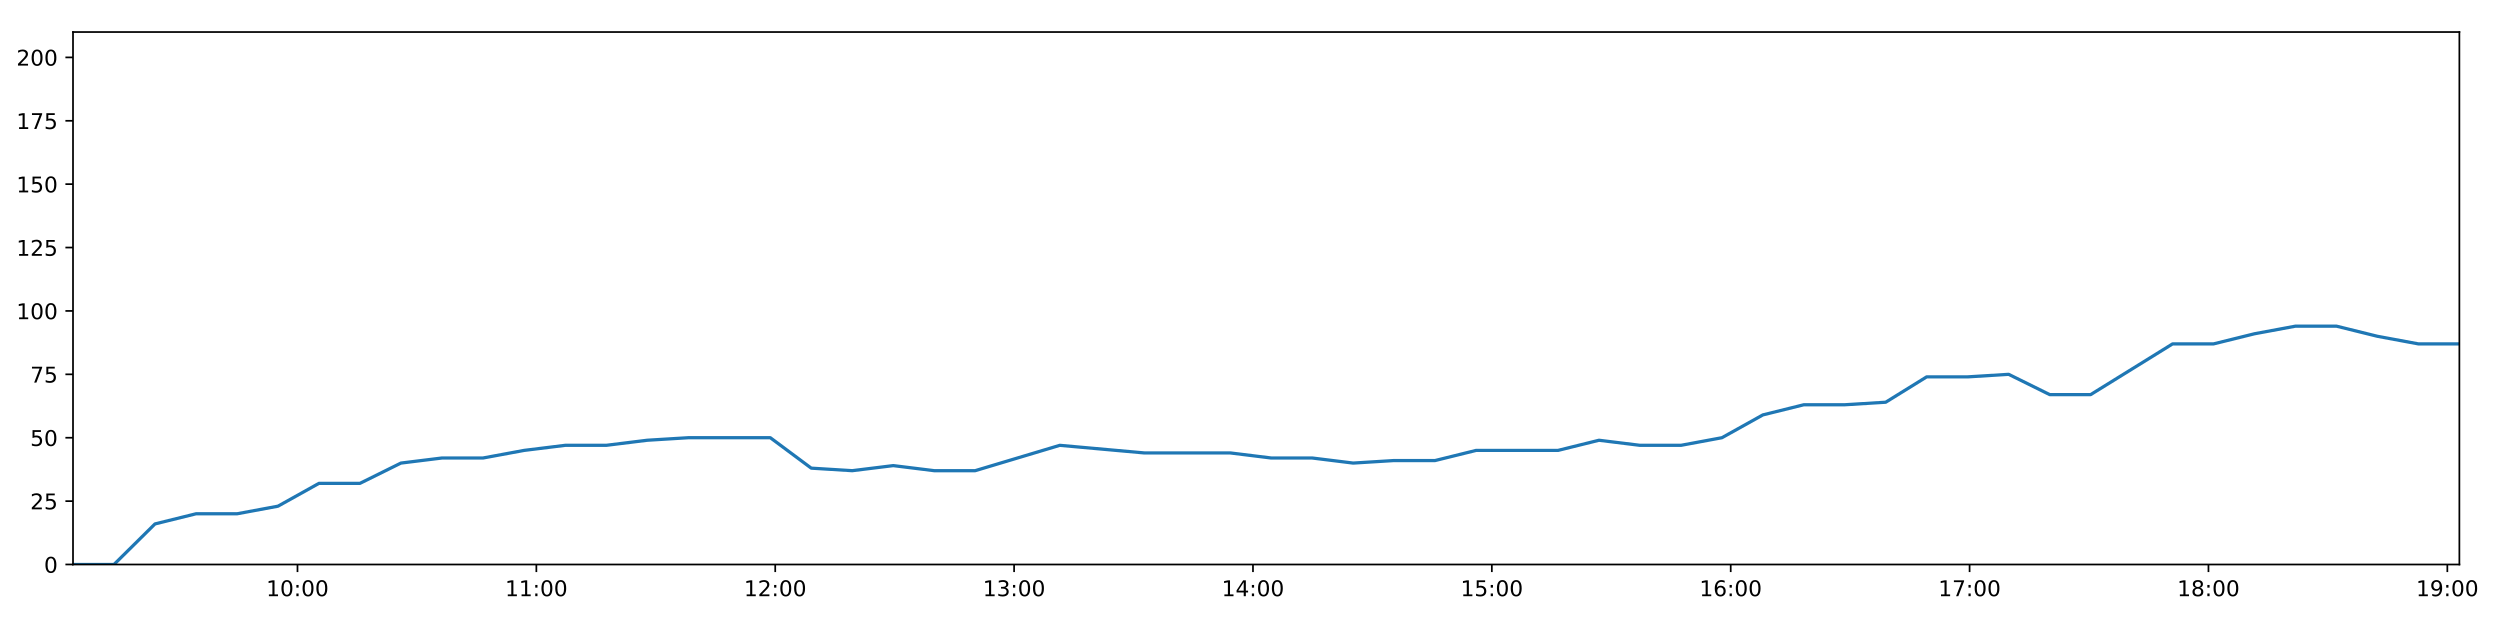
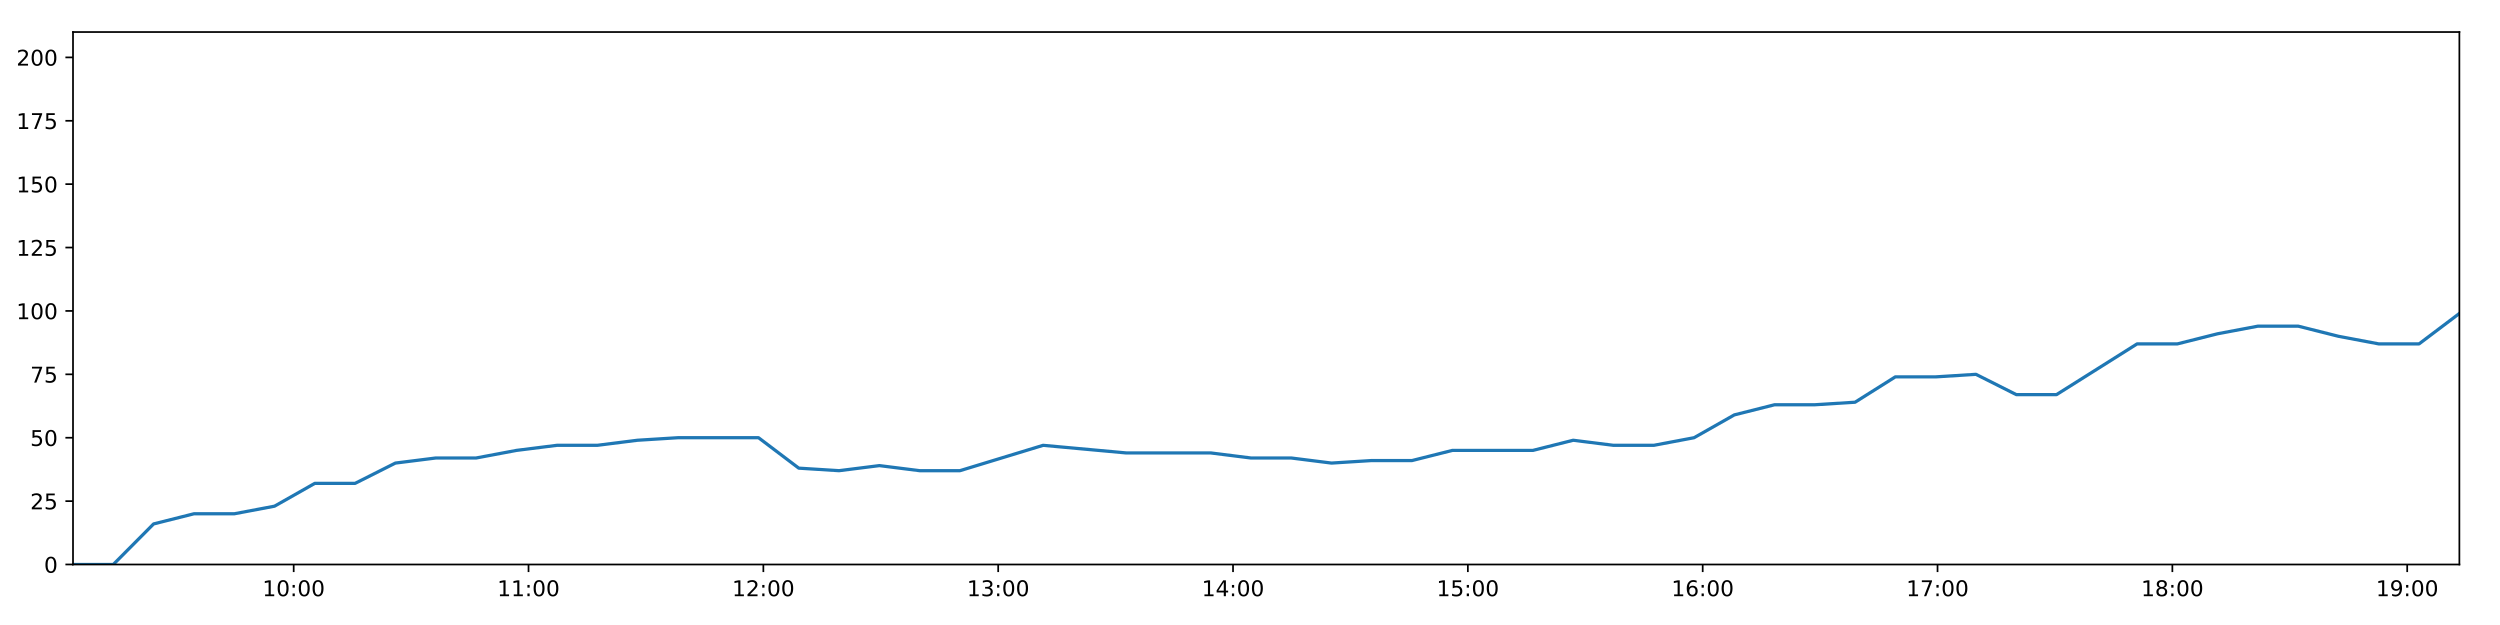
<svg xmlns="http://www.w3.org/2000/svg" xmlns:xlink="http://www.w3.org/1999/xlink" height="288pt" version="1.1" viewBox="0 0 1152 288" width="1152pt">
  <defs>
    <style type="text/css">
*{stroke-linecap:butt;stroke-linejoin:round;}
  </style>
  </defs>
  <g id="figure_1">
    <g id="patch_1">
      <path d="M 0 288  L 1152 288  L 1152 0  L 0 0  z " style="fill:#ffffff;" />
    </g>
    <g id="axes_1">
      <g id="patch_2">
        <path d="M 33.64 260.12  L 1133.28 260.12  L 1133.28 14.76  L 33.64 14.76  z " style="fill:#ffffff;" />
      </g>
      <g id="matplotlib.axis_1">
        <g id="xtick_1">
          <g id="line2d_1">
            <defs>
-               <path d="M 0 0  L 0 3.5  " id="m33aa257bc4" style="stroke:#000000;stroke-width:0.8;" />
-             </defs>
-             <g>
-               <use style="stroke:#000000;stroke-width:0.8;" x="137.08" xlink:href="#m33aa257bc4" y="260.12" />
+               <path d="M 0 0  L 0 3.5  " id="m7365c07334" style="stroke:#000000;stroke-width:0.8;" />
+             </defs>
+             <g>
+               <use style="stroke:#000000;stroke-width:0.8;" x="135.331" xlink:href="#m7365c07334" y="260.12" />
            </g>
          </g>
          <g id="text_1">
            <defs>
              <path d="M 12.406 8.297  L 28.516 8.297  L 28.516 63.922  L 10.984 60.406  L 10.984 69.391  L 28.422 72.906  L 38.281 72.906  L 38.281 8.297  L 54.391 8.297  L 54.391 0  L 12.406 0  z " id="DejaVuSans-49" />
              <path d="M 31.781 66.406  Q 24.172 66.406 20.328 58.906  Q 16.5 51.422 16.5 36.375  Q 16.5 21.391 20.328 13.891  Q 24.172 6.391 31.781 6.391  Q 39.453 6.391 43.281 13.891  Q 47.125 21.391 47.125 36.375  Q 47.125 51.422 43.281 58.906  Q 39.453 66.406 31.781 66.406  z M 31.781 74.219  Q 44.047 74.219 50.516 64.516  Q 56.984 54.828 56.984 36.375  Q 56.984 17.969 50.516 8.266  Q 44.047 -1.422 31.781 -1.422  Q 19.531 -1.422 13.062 8.266  Q 6.594 17.969 6.594 36.375  Q 6.594 54.828 13.062 64.516  Q 19.531 74.219 31.781 74.219  z " id="DejaVuSans-48" />
              <path d="M 11.719 12.406  L 22.016 12.406  L 22.016 0  L 11.719 0  z M 11.719 51.703  L 22.016 51.703  L 22.016 39.312  L 11.719 39.312  z " id="DejaVuSans-58" />
            </defs>
-             <g transform="translate(122.6702 274.7184)scale(0.1 -0.1)">
+             <g transform="translate(120.9219 274.7184)scale(0.1 -0.1)">
              <use xlink:href="#DejaVuSans-49" />
              <use x="63.623" xlink:href="#DejaVuSans-48" />
              <use x="127.246" xlink:href="#DejaVuSans-58" />
              <use x="160.938" xlink:href="#DejaVuSans-48" />
              <use x="224.561" xlink:href="#DejaVuSans-48" />
            </g>
          </g>
        </g>
        <g id="xtick_2">
          <g id="line2d_2">
            <g>
-               <use style="stroke:#000000;stroke-width:0.8;" x="247.152" xlink:href="#m33aa257bc4" y="260.12" />
+               <use style="stroke:#000000;stroke-width:0.8;" x="243.543" xlink:href="#m7365c07334" y="260.12" />
            </g>
          </g>
          <g id="text_2">
-             <g transform="translate(232.7425 274.7184)scale(0.1 -0.1)">
+             <g transform="translate(229.1337 274.7184)scale(0.1 -0.1)">
              <use xlink:href="#DejaVuSans-49" />
              <use x="63.623" xlink:href="#DejaVuSans-49" />
              <use x="127.246" xlink:href="#DejaVuSans-58" />
              <use x="160.938" xlink:href="#DejaVuSans-48" />
              <use x="224.561" xlink:href="#DejaVuSans-48" />
            </g>
          </g>
        </g>
        <g id="xtick_3">
          <g id="line2d_3">
            <g>
-               <use style="stroke:#000000;stroke-width:0.8;" x="357.224" xlink:href="#m33aa257bc4" y="260.12" />
+               <use style="stroke:#000000;stroke-width:0.8;" x="351.755" xlink:href="#m7365c07334" y="260.12" />
            </g>
          </g>
          <g id="text_3">
            <defs>
              <path d="M 19.188 8.297  L 53.609 8.297  L 53.609 0  L 7.328 0  L 7.328 8.297  Q 12.938 14.109 22.625 23.891  Q 32.328 33.688 34.812 36.531  Q 39.547 41.844 41.422 45.531  Q 43.312 49.219 43.312 52.781  Q 43.312 58.594 39.234 62.25  Q 35.156 65.922 28.609 65.922  Q 23.969 65.922 18.812 64.312  Q 13.672 62.703 7.812 59.422  L 7.812 69.391  Q 13.766 71.781 18.938 73  Q 24.125 74.219 28.422 74.219  Q 39.75 74.219 46.484 68.547  Q 53.219 62.891 53.219 53.422  Q 53.219 48.922 51.531 44.891  Q 49.859 40.875 45.406 35.406  Q 44.188 33.984 37.641 27.219  Q 31.109 20.453 19.188 8.297  z " id="DejaVuSans-50" />
            </defs>
-             <g transform="translate(342.8147 274.7184)scale(0.1 -0.1)">
+             <g transform="translate(337.3454 274.7184)scale(0.1 -0.1)">
              <use xlink:href="#DejaVuSans-49" />
              <use x="63.623" xlink:href="#DejaVuSans-50" />
              <use x="127.246" xlink:href="#DejaVuSans-58" />
              <use x="160.938" xlink:href="#DejaVuSans-48" />
              <use x="224.561" xlink:href="#DejaVuSans-48" />
            </g>
          </g>
        </g>
        <g id="xtick_4">
          <g id="line2d_4">
            <g>
-               <use style="stroke:#000000;stroke-width:0.8;" x="467.296" xlink:href="#m33aa257bc4" y="260.12" />
+               <use style="stroke:#000000;stroke-width:0.8;" x="459.967" xlink:href="#m7365c07334" y="260.12" />
            </g>
          </g>
          <g id="text_4">
            <defs>
              <path d="M 40.578 39.312  Q 47.656 37.797 51.625 33  Q 55.609 28.219 55.609 21.188  Q 55.609 10.406 48.188 4.484  Q 40.766 -1.422 27.094 -1.422  Q 22.516 -1.422 17.656 -0.516  Q 12.797 0.391 7.625 2.203  L 7.625 11.719  Q 11.719 9.328 16.594 8.109  Q 21.484 6.891 26.812 6.891  Q 36.078 6.891 40.938 10.547  Q 45.797 14.203 45.797 21.188  Q 45.797 27.641 41.281 31.266  Q 36.766 34.906 28.719 34.906  L 20.219 34.906  L 20.219 43.016  L 29.109 43.016  Q 36.375 43.016 40.234 45.922  Q 44.094 48.828 44.094 54.297  Q 44.094 59.906 40.109 62.906  Q 36.141 65.922 28.719 65.922  Q 24.656 65.922 20.016 65.031  Q 15.375 64.156 9.812 62.312  L 9.812 71.094  Q 15.438 72.656 20.344 73.438  Q 25.25 74.219 29.594 74.219  Q 40.828 74.219 47.359 69.109  Q 53.906 64.016 53.906 55.328  Q 53.906 49.266 50.438 45.094  Q 46.969 40.922 40.578 39.312  z " id="DejaVuSans-51" />
            </defs>
-             <g transform="translate(452.8869 274.7184)scale(0.1 -0.1)">
+             <g transform="translate(445.5572 274.7184)scale(0.1 -0.1)">
              <use xlink:href="#DejaVuSans-49" />
              <use x="63.623" xlink:href="#DejaVuSans-51" />
              <use x="127.246" xlink:href="#DejaVuSans-58" />
              <use x="160.938" xlink:href="#DejaVuSans-48" />
              <use x="224.561" xlink:href="#DejaVuSans-48" />
            </g>
          </g>
        </g>
        <g id="xtick_5">
          <g id="line2d_5">
            <g>
-               <use style="stroke:#000000;stroke-width:0.8;" x="577.369" xlink:href="#m33aa257bc4" y="260.12" />
+               <use style="stroke:#000000;stroke-width:0.8;" x="568.178" xlink:href="#m7365c07334" y="260.12" />
            </g>
          </g>
          <g id="text_5">
            <defs>
              <path d="M 37.797 64.312  L 12.891 25.391  L 37.797 25.391  z M 35.203 72.906  L 47.609 72.906  L 47.609 25.391  L 58.016 25.391  L 58.016 17.188  L 47.609 17.188  L 47.609 0  L 37.797 0  L 37.797 17.188  L 4.891 17.188  L 4.891 26.703  z " id="DejaVuSans-52" />
            </defs>
-             <g transform="translate(562.9591 274.7184)scale(0.1 -0.1)">
+             <g transform="translate(553.769 274.7184)scale(0.1 -0.1)">
              <use xlink:href="#DejaVuSans-49" />
              <use x="63.623" xlink:href="#DejaVuSans-52" />
              <use x="127.246" xlink:href="#DejaVuSans-58" />
              <use x="160.938" xlink:href="#DejaVuSans-48" />
              <use x="224.561" xlink:href="#DejaVuSans-48" />
            </g>
          </g>
        </g>
        <g id="xtick_6">
          <g id="line2d_6">
            <g>
-               <use style="stroke:#000000;stroke-width:0.8;" x="687.441" xlink:href="#m33aa257bc4" y="260.12" />
+               <use style="stroke:#000000;stroke-width:0.8;" x="676.39" xlink:href="#m7365c07334" y="260.12" />
            </g>
          </g>
          <g id="text_6">
            <defs>
              <path d="M 10.797 72.906  L 49.516 72.906  L 49.516 64.594  L 19.828 64.594  L 19.828 46.734  Q 21.969 47.469 24.109 47.828  Q 26.266 48.188 28.422 48.188  Q 40.625 48.188 47.75 41.5  Q 54.891 34.812 54.891 23.391  Q 54.891 11.625 47.562 5.094  Q 40.234 -1.422 26.906 -1.422  Q 22.312 -1.422 17.547 -0.641  Q 12.797 0.141 7.719 1.703  L 7.719 11.625  Q 12.109 9.234 16.797 8.062  Q 21.484 6.891 26.703 6.891  Q 35.156 6.891 40.078 11.328  Q 45.016 15.766 45.016 23.391  Q 45.016 31 40.078 35.438  Q 35.156 39.891 26.703 39.891  Q 22.75 39.891 18.812 39.016  Q 14.891 38.141 10.797 36.281  z " id="DejaVuSans-53" />
            </defs>
-             <g transform="translate(673.0313 274.7184)scale(0.1 -0.1)">
+             <g transform="translate(661.9807 274.7184)scale(0.1 -0.1)">
              <use xlink:href="#DejaVuSans-49" />
              <use x="63.623" xlink:href="#DejaVuSans-53" />
              <use x="127.246" xlink:href="#DejaVuSans-58" />
              <use x="160.938" xlink:href="#DejaVuSans-48" />
              <use x="224.561" xlink:href="#DejaVuSans-48" />
            </g>
          </g>
        </g>
        <g id="xtick_7">
          <g id="line2d_7">
            <g>
-               <use style="stroke:#000000;stroke-width:0.8;" x="797.513" xlink:href="#m33aa257bc4" y="260.12" />
+               <use style="stroke:#000000;stroke-width:0.8;" x="784.602" xlink:href="#m7365c07334" y="260.12" />
            </g>
          </g>
          <g id="text_7">
            <defs>
              <path d="M 33.016 40.375  Q 26.375 40.375 22.484 35.828  Q 18.609 31.297 18.609 23.391  Q 18.609 15.531 22.484 10.953  Q 26.375 6.391 33.016 6.391  Q 39.656 6.391 43.531 10.953  Q 47.406 15.531 47.406 23.391  Q 47.406 31.297 43.531 35.828  Q 39.656 40.375 33.016 40.375  z M 52.594 71.297  L 52.594 62.312  Q 48.875 64.062 45.094 64.984  Q 41.312 65.922 37.594 65.922  Q 27.828 65.922 22.672 59.328  Q 17.531 52.734 16.797 39.406  Q 19.672 43.656 24.016 45.922  Q 28.375 48.188 33.594 48.188  Q 44.578 48.188 50.953 41.516  Q 57.328 34.859 57.328 23.391  Q 57.328 12.156 50.688 5.359  Q 44.047 -1.422 33.016 -1.422  Q 20.359 -1.422 13.672 8.266  Q 6.984 17.969 6.984 36.375  Q 6.984 53.656 15.188 63.938  Q 23.391 74.219 37.203 74.219  Q 40.922 74.219 44.703 73.484  Q 48.484 72.75 52.594 71.297  z " id="DejaVuSans-54" />
            </defs>
-             <g transform="translate(783.1036 274.7184)scale(0.1 -0.1)">
+             <g transform="translate(770.1925 274.7184)scale(0.1 -0.1)">
              <use xlink:href="#DejaVuSans-49" />
              <use x="63.623" xlink:href="#DejaVuSans-54" />
              <use x="127.246" xlink:href="#DejaVuSans-58" />
              <use x="160.938" xlink:href="#DejaVuSans-48" />
              <use x="224.561" xlink:href="#DejaVuSans-48" />
            </g>
          </g>
        </g>
        <g id="xtick_8">
          <g id="line2d_8">
            <g>
-               <use style="stroke:#000000;stroke-width:0.8;" x="907.585" xlink:href="#m33aa257bc4" y="260.12" />
+               <use style="stroke:#000000;stroke-width:0.8;" x="892.814" xlink:href="#m7365c07334" y="260.12" />
            </g>
          </g>
          <g id="text_8">
            <defs>
              <path d="M 8.203 72.906  L 55.078 72.906  L 55.078 68.703  L 28.609 0  L 18.312 0  L 43.219 64.594  L 8.203 64.594  z " id="DejaVuSans-55" />
            </defs>
-             <g transform="translate(893.1758 274.7184)scale(0.1 -0.1)">
+             <g transform="translate(878.4043 274.7184)scale(0.1 -0.1)">
              <use xlink:href="#DejaVuSans-49" />
              <use x="63.623" xlink:href="#DejaVuSans-55" />
              <use x="127.246" xlink:href="#DejaVuSans-58" />
              <use x="160.938" xlink:href="#DejaVuSans-48" />
              <use x="224.561" xlink:href="#DejaVuSans-48" />
            </g>
          </g>
        </g>
        <g id="xtick_9">
          <g id="line2d_9">
            <g>
-               <use style="stroke:#000000;stroke-width:0.8;" x="1017.657" xlink:href="#m33aa257bc4" y="260.12" />
+               <use style="stroke:#000000;stroke-width:0.8;" x="1001.025" xlink:href="#m7365c07334" y="260.12" />
            </g>
          </g>
          <g id="text_9">
            <defs>
              <path d="M 31.781 34.625  Q 24.75 34.625 20.719 30.859  Q 16.703 27.094 16.703 20.516  Q 16.703 13.922 20.719 10.156  Q 24.75 6.391 31.781 6.391  Q 38.812 6.391 42.859 10.172  Q 46.922 13.969 46.922 20.516  Q 46.922 27.094 42.891 30.859  Q 38.875 34.625 31.781 34.625  z M 21.922 38.812  Q 15.578 40.375 12.031 44.719  Q 8.5 49.078 8.5 55.328  Q 8.5 64.062 14.719 69.141  Q 20.953 74.219 31.781 74.219  Q 42.672 74.219 48.875 69.141  Q 55.078 64.062 55.078 55.328  Q 55.078 49.078 51.531 44.719  Q 48 40.375 41.703 38.812  Q 48.828 37.156 52.797 32.312  Q 56.781 27.484 56.781 20.516  Q 56.781 9.906 50.312 4.234  Q 43.844 -1.422 31.781 -1.422  Q 19.734 -1.422 13.25 4.234  Q 6.781 9.906 6.781 20.516  Q 6.781 27.484 10.781 32.312  Q 14.797 37.156 21.922 38.812  z M 18.312 54.391  Q 18.312 48.734 21.844 45.562  Q 25.391 42.391 31.781 42.391  Q 38.141 42.391 41.719 45.562  Q 45.312 48.734 45.312 54.391  Q 45.312 60.062 41.719 63.234  Q 38.141 66.406 31.781 66.406  Q 25.391 66.406 21.844 63.234  Q 18.312 60.062 18.312 54.391  z " id="DejaVuSans-56" />
            </defs>
-             <g transform="translate(1003.248 274.7184)scale(0.1 -0.1)">
+             <g transform="translate(986.6161 274.7184)scale(0.1 -0.1)">
              <use xlink:href="#DejaVuSans-49" />
              <use x="63.623" xlink:href="#DejaVuSans-56" />
              <use x="127.246" xlink:href="#DejaVuSans-58" />
              <use x="160.938" xlink:href="#DejaVuSans-48" />
              <use x="224.561" xlink:href="#DejaVuSans-48" />
            </g>
          </g>
        </g>
        <g id="xtick_10">
          <g id="line2d_10">
            <g>
-               <use style="stroke:#000000;stroke-width:0.8;" x="1127.73" xlink:href="#m33aa257bc4" y="260.12" />
+               <use style="stroke:#000000;stroke-width:0.8;" x="1109.237" xlink:href="#m7365c07334" y="260.12" />
            </g>
          </g>
          <g id="text_10">
            <defs>
              <path d="M 10.984 1.516  L 10.984 10.5  Q 14.703 8.734 18.5 7.812  Q 22.312 6.891 25.984 6.891  Q 35.75 6.891 40.891 13.453  Q 46.047 20.016 46.781 33.406  Q 43.953 29.203 39.594 26.953  Q 35.25 24.703 29.984 24.703  Q 19.047 24.703 12.672 31.312  Q 6.297 37.938 6.297 49.422  Q 6.297 60.641 12.938 67.422  Q 19.578 74.219 30.609 74.219  Q 43.266 74.219 49.922 64.516  Q 56.594 54.828 56.594 36.375  Q 56.594 19.141 48.406 8.859  Q 40.234 -1.422 26.422 -1.422  Q 22.703 -1.422 18.891 -0.688  Q 15.094 0.047 10.984 1.516  z M 30.609 32.422  Q 37.25 32.422 41.125 36.953  Q 45.016 41.5 45.016 49.422  Q 45.016 57.281 41.125 61.844  Q 37.25 66.406 30.609 66.406  Q 23.969 66.406 20.094 61.844  Q 16.219 57.281 16.219 49.422  Q 16.219 41.5 20.094 36.953  Q 23.969 32.422 30.609 32.422  z " id="DejaVuSans-57" />
            </defs>
-             <g transform="translate(1113.32 274.7184)scale(0.1 -0.1)">
+             <g transform="translate(1094.828 274.7184)scale(0.1 -0.1)">
              <use xlink:href="#DejaVuSans-49" />
              <use x="63.623" xlink:href="#DejaVuSans-57" />
              <use x="127.246" xlink:href="#DejaVuSans-58" />
              <use x="160.938" xlink:href="#DejaVuSans-48" />
              <use x="224.561" xlink:href="#DejaVuSans-48" />
            </g>
          </g>
        </g>
      </g>
      <g id="matplotlib.axis_2">
        <g id="ytick_1">
          <g id="line2d_11">
            <defs>
-               <path d="M 0 0  L -3.5 0  " id="m8cc6bb9bdc" style="stroke:#000000;stroke-width:0.8;" />
-             </defs>
-             <g>
-               <use style="stroke:#000000;stroke-width:0.8;" x="33.64" xlink:href="#m8cc6bb9bdc" y="260.12" />
+               <path d="M 0 0  L -3.5 0  " id="mb56e4e97ac" style="stroke:#000000;stroke-width:0.8;" />
+             </defs>
+             <g>
+               <use style="stroke:#000000;stroke-width:0.8;" x="33.64" xlink:href="#mb56e4e97ac" y="260.12" />
            </g>
          </g>
          <g id="text_11">
            <g transform="translate(20.2775 263.9192)scale(0.1 -0.1)">
              <use xlink:href="#DejaVuSans-48" />
            </g>
          </g>
        </g>
        <g id="ytick_2">
          <g id="line2d_12">
            <g>
-               <use style="stroke:#000000;stroke-width:0.8;" x="33.64" xlink:href="#m8cc6bb9bdc" y="230.91" />
+               <use style="stroke:#000000;stroke-width:0.8;" x="33.64" xlink:href="#mb56e4e97ac" y="230.91" />
            </g>
          </g>
          <g id="text_12">
            <g transform="translate(13.915 234.7097)scale(0.1 -0.1)">
              <use xlink:href="#DejaVuSans-50" />
              <use x="63.623" xlink:href="#DejaVuSans-53" />
            </g>
          </g>
        </g>
        <g id="ytick_3">
          <g id="line2d_13">
            <g>
-               <use style="stroke:#000000;stroke-width:0.8;" x="33.64" xlink:href="#m8cc6bb9bdc" y="201.701" />
+               <use style="stroke:#000000;stroke-width:0.8;" x="33.64" xlink:href="#mb56e4e97ac" y="201.701" />
            </g>
          </g>
          <g id="text_13">
            <g transform="translate(13.915 205.5002)scale(0.1 -0.1)">
              <use xlink:href="#DejaVuSans-53" />
              <use x="63.623" xlink:href="#DejaVuSans-48" />
            </g>
          </g>
        </g>
        <g id="ytick_4">
          <g id="line2d_14">
            <g>
-               <use style="stroke:#000000;stroke-width:0.8;" x="33.64" xlink:href="#m8cc6bb9bdc" y="172.491" />
+               <use style="stroke:#000000;stroke-width:0.8;" x="33.64" xlink:href="#mb56e4e97ac" y="172.491" />
            </g>
          </g>
          <g id="text_14">
            <g transform="translate(13.915 176.2906)scale(0.1 -0.1)">
              <use xlink:href="#DejaVuSans-55" />
              <use x="63.623" xlink:href="#DejaVuSans-53" />
            </g>
          </g>
        </g>
        <g id="ytick_5">
          <g id="line2d_15">
            <g>
-               <use style="stroke:#000000;stroke-width:0.8;" x="33.64" xlink:href="#m8cc6bb9bdc" y="143.282" />
+               <use style="stroke:#000000;stroke-width:0.8;" x="33.64" xlink:href="#mb56e4e97ac" y="143.282" />
            </g>
          </g>
          <g id="text_15">
            <g transform="translate(7.5525 147.0811)scale(0.1 -0.1)">
              <use xlink:href="#DejaVuSans-49" />
              <use x="63.623" xlink:href="#DejaVuSans-48" />
              <use x="127.246" xlink:href="#DejaVuSans-48" />
            </g>
          </g>
        </g>
        <g id="ytick_6">
          <g id="line2d_16">
            <g>
-               <use style="stroke:#000000;stroke-width:0.8;" x="33.64" xlink:href="#m8cc6bb9bdc" y="114.072" />
+               <use style="stroke:#000000;stroke-width:0.8;" x="33.64" xlink:href="#mb56e4e97ac" y="114.072" />
            </g>
          </g>
          <g id="text_16">
            <g transform="translate(7.5525 117.8716)scale(0.1 -0.1)">
              <use xlink:href="#DejaVuSans-49" />
              <use x="63.623" xlink:href="#DejaVuSans-50" />
              <use x="127.246" xlink:href="#DejaVuSans-53" />
            </g>
          </g>
        </g>
        <g id="ytick_7">
          <g id="line2d_17">
            <g>
-               <use style="stroke:#000000;stroke-width:0.8;" x="33.64" xlink:href="#m8cc6bb9bdc" y="84.863" />
+               <use style="stroke:#000000;stroke-width:0.8;" x="33.64" xlink:href="#mb56e4e97ac" y="84.863" />
            </g>
          </g>
          <g id="text_17">
            <g transform="translate(7.5525 88.66208)scale(0.1 -0.1)">
              <use xlink:href="#DejaVuSans-49" />
              <use x="63.623" xlink:href="#DejaVuSans-53" />
              <use x="127.246" xlink:href="#DejaVuSans-48" />
            </g>
          </g>
        </g>
        <g id="ytick_8">
          <g id="line2d_18">
            <g>
-               <use style="stroke:#000000;stroke-width:0.8;" x="33.64" xlink:href="#m8cc6bb9bdc" y="55.653" />
+               <use style="stroke:#000000;stroke-width:0.8;" x="33.64" xlink:href="#mb56e4e97ac" y="55.653" />
            </g>
          </g>
          <g id="text_18">
            <g transform="translate(7.5525 59.45255)scale(0.1 -0.1)">
              <use xlink:href="#DejaVuSans-49" />
              <use x="63.623" xlink:href="#DejaVuSans-55" />
              <use x="127.246" xlink:href="#DejaVuSans-53" />
            </g>
          </g>
        </g>
        <g id="ytick_9">
          <g id="line2d_19">
            <g>
-               <use style="stroke:#000000;stroke-width:0.8;" x="33.64" xlink:href="#m8cc6bb9bdc" y="26.444" />
+               <use style="stroke:#000000;stroke-width:0.8;" x="33.64" xlink:href="#mb56e4e97ac" y="26.444" />
            </g>
          </g>
          <g id="text_19">
            <g transform="translate(7.5525 30.24303)scale(0.1 -0.1)">
              <use xlink:href="#DejaVuSans-50" />
              <use x="63.623" xlink:href="#DejaVuSans-48" />
              <use x="127.246" xlink:href="#DejaVuSans-48" />
            </g>
          </g>
        </g>
      </g>
      <g id="line2d_20">
-         <path clip-path="url(#p7a3186857d)" d="M 33.64 260.12  L 52.519 260.12  L 71.414 241.426  L 90.317 236.752  L 109.217 236.752  L 128.095 233.247  L 146.965 222.732  L 165.857 222.732  L 184.747 213.385  L 203.651 211.048  L 222.561 211.048  L 241.512 207.543  L 260.439 205.206  L 279.344 205.206  L 298.204 202.869  L 317.145 201.701  L 336.059 201.701  L 354.964 201.701  L 373.82 215.722  L 392.706 216.89  L 411.614 214.553  L 430.483 216.89  L 449.361 216.89  L 488.349 205.206  L 527.309 208.711  L 566.929 208.711  L 585.787 211.048  L 604.67 211.048  L 623.536 213.385  L 642.397 212.216  L 661.297 212.216  L 680.195 207.543  L 699.074 207.543  L 717.944 207.543  L 736.808 202.869  L 755.718 205.206  L 774.582 205.206  L 793.459 201.701  L 812.332 191.186  L 831.203 186.512  L 850.063 186.512  L 868.932 185.344  L 887.801 173.66  L 906.708 173.66  L 925.593 172.491  L 944.494 181.838  L 963.361 181.838  L 982.247 170.155  L 1001.113 158.471  L 1019.985 158.471  L 1038.886 153.797  L 1057.763 150.292  L 1076.634 150.292  L 1095.528 154.966  L 1114.409 158.471  L 1133.28 158.471  " style="fill:none;stroke:#1f77b4;stroke-linecap:square;stroke-width:1.5;" />
+         <path clip-path="url(#p088637f9c0)" d="M 33.64 260.12  L 52.2 260.12  L 70.775 241.426  L 89.359 236.752  L 107.94 236.752  L 126.499 233.247  L 145.05 222.732  L 163.622 222.732  L 182.193 213.385  L 200.777 211.048  L 219.368 211.048  L 237.998 207.543  L 256.605 205.206  L 275.191 205.206  L 293.732 202.869  L 312.354 201.701  L 330.947 201.701  L 349.533 201.701  L 368.071 215.722  L 386.637 216.89  L 405.225 214.553  L 423.776 216.89  L 442.335 216.89  L 480.663 205.206  L 518.965 208.711  L 557.915 208.711  L 576.455 211.048  L 595.019 211.048  L 613.565 213.385  L 632.108 212.216  L 650.689 212.216  L 669.267 207.543  L 687.827 207.543  L 706.378 207.543  L 724.923 202.869  L 743.513 205.206  L 762.059 205.206  L 780.617 201.701  L 799.17 191.186  L 817.722 186.512  L 836.264 186.512  L 854.814 185.344  L 873.363 173.66  L 891.951 173.66  L 910.517 172.491  L 929.098 181.838  L 947.647 181.838  L 966.214 170.155  L 984.761 158.471  L 1003.314 158.471  L 1021.896 153.797  L 1040.454 150.292  L 1059.005 150.292  L 1077.58 154.966  L 1096.142 158.471  L 1114.694 158.471  L 1133.28 144.45  " style="fill:none;stroke:#1f77b4;stroke-linecap:square;stroke-width:1.5;" />
      </g>
      <g id="patch_3">
        <path d="M 33.64 260.12  L 33.64 14.76  " style="fill:none;stroke:#000000;stroke-linecap:square;stroke-linejoin:miter;stroke-width:0.8;" />
      </g>
      <g id="patch_4">
        <path d="M 1133.28 260.12  L 1133.28 14.76  " style="fill:none;stroke:#000000;stroke-linecap:square;stroke-linejoin:miter;stroke-width:0.8;" />
      </g>
      <g id="patch_5">
        <path d="M 33.64 260.12  L 1133.28 260.12  " style="fill:none;stroke:#000000;stroke-linecap:square;stroke-linejoin:miter;stroke-width:0.8;" />
      </g>
      <g id="patch_6">
        <path d="M 33.64 14.76  L 1133.28 14.76  " style="fill:none;stroke:#000000;stroke-linecap:square;stroke-linejoin:miter;stroke-width:0.8;" />
      </g>
    </g>
  </g>
  <defs>
-     <clipPath id="p7a3186857d">
+     <clipPath id="p088637f9c0">
      <rect height="245.36" width="1099.64" x="33.64" y="14.76" />
    </clipPath>
  </defs>
</svg>
